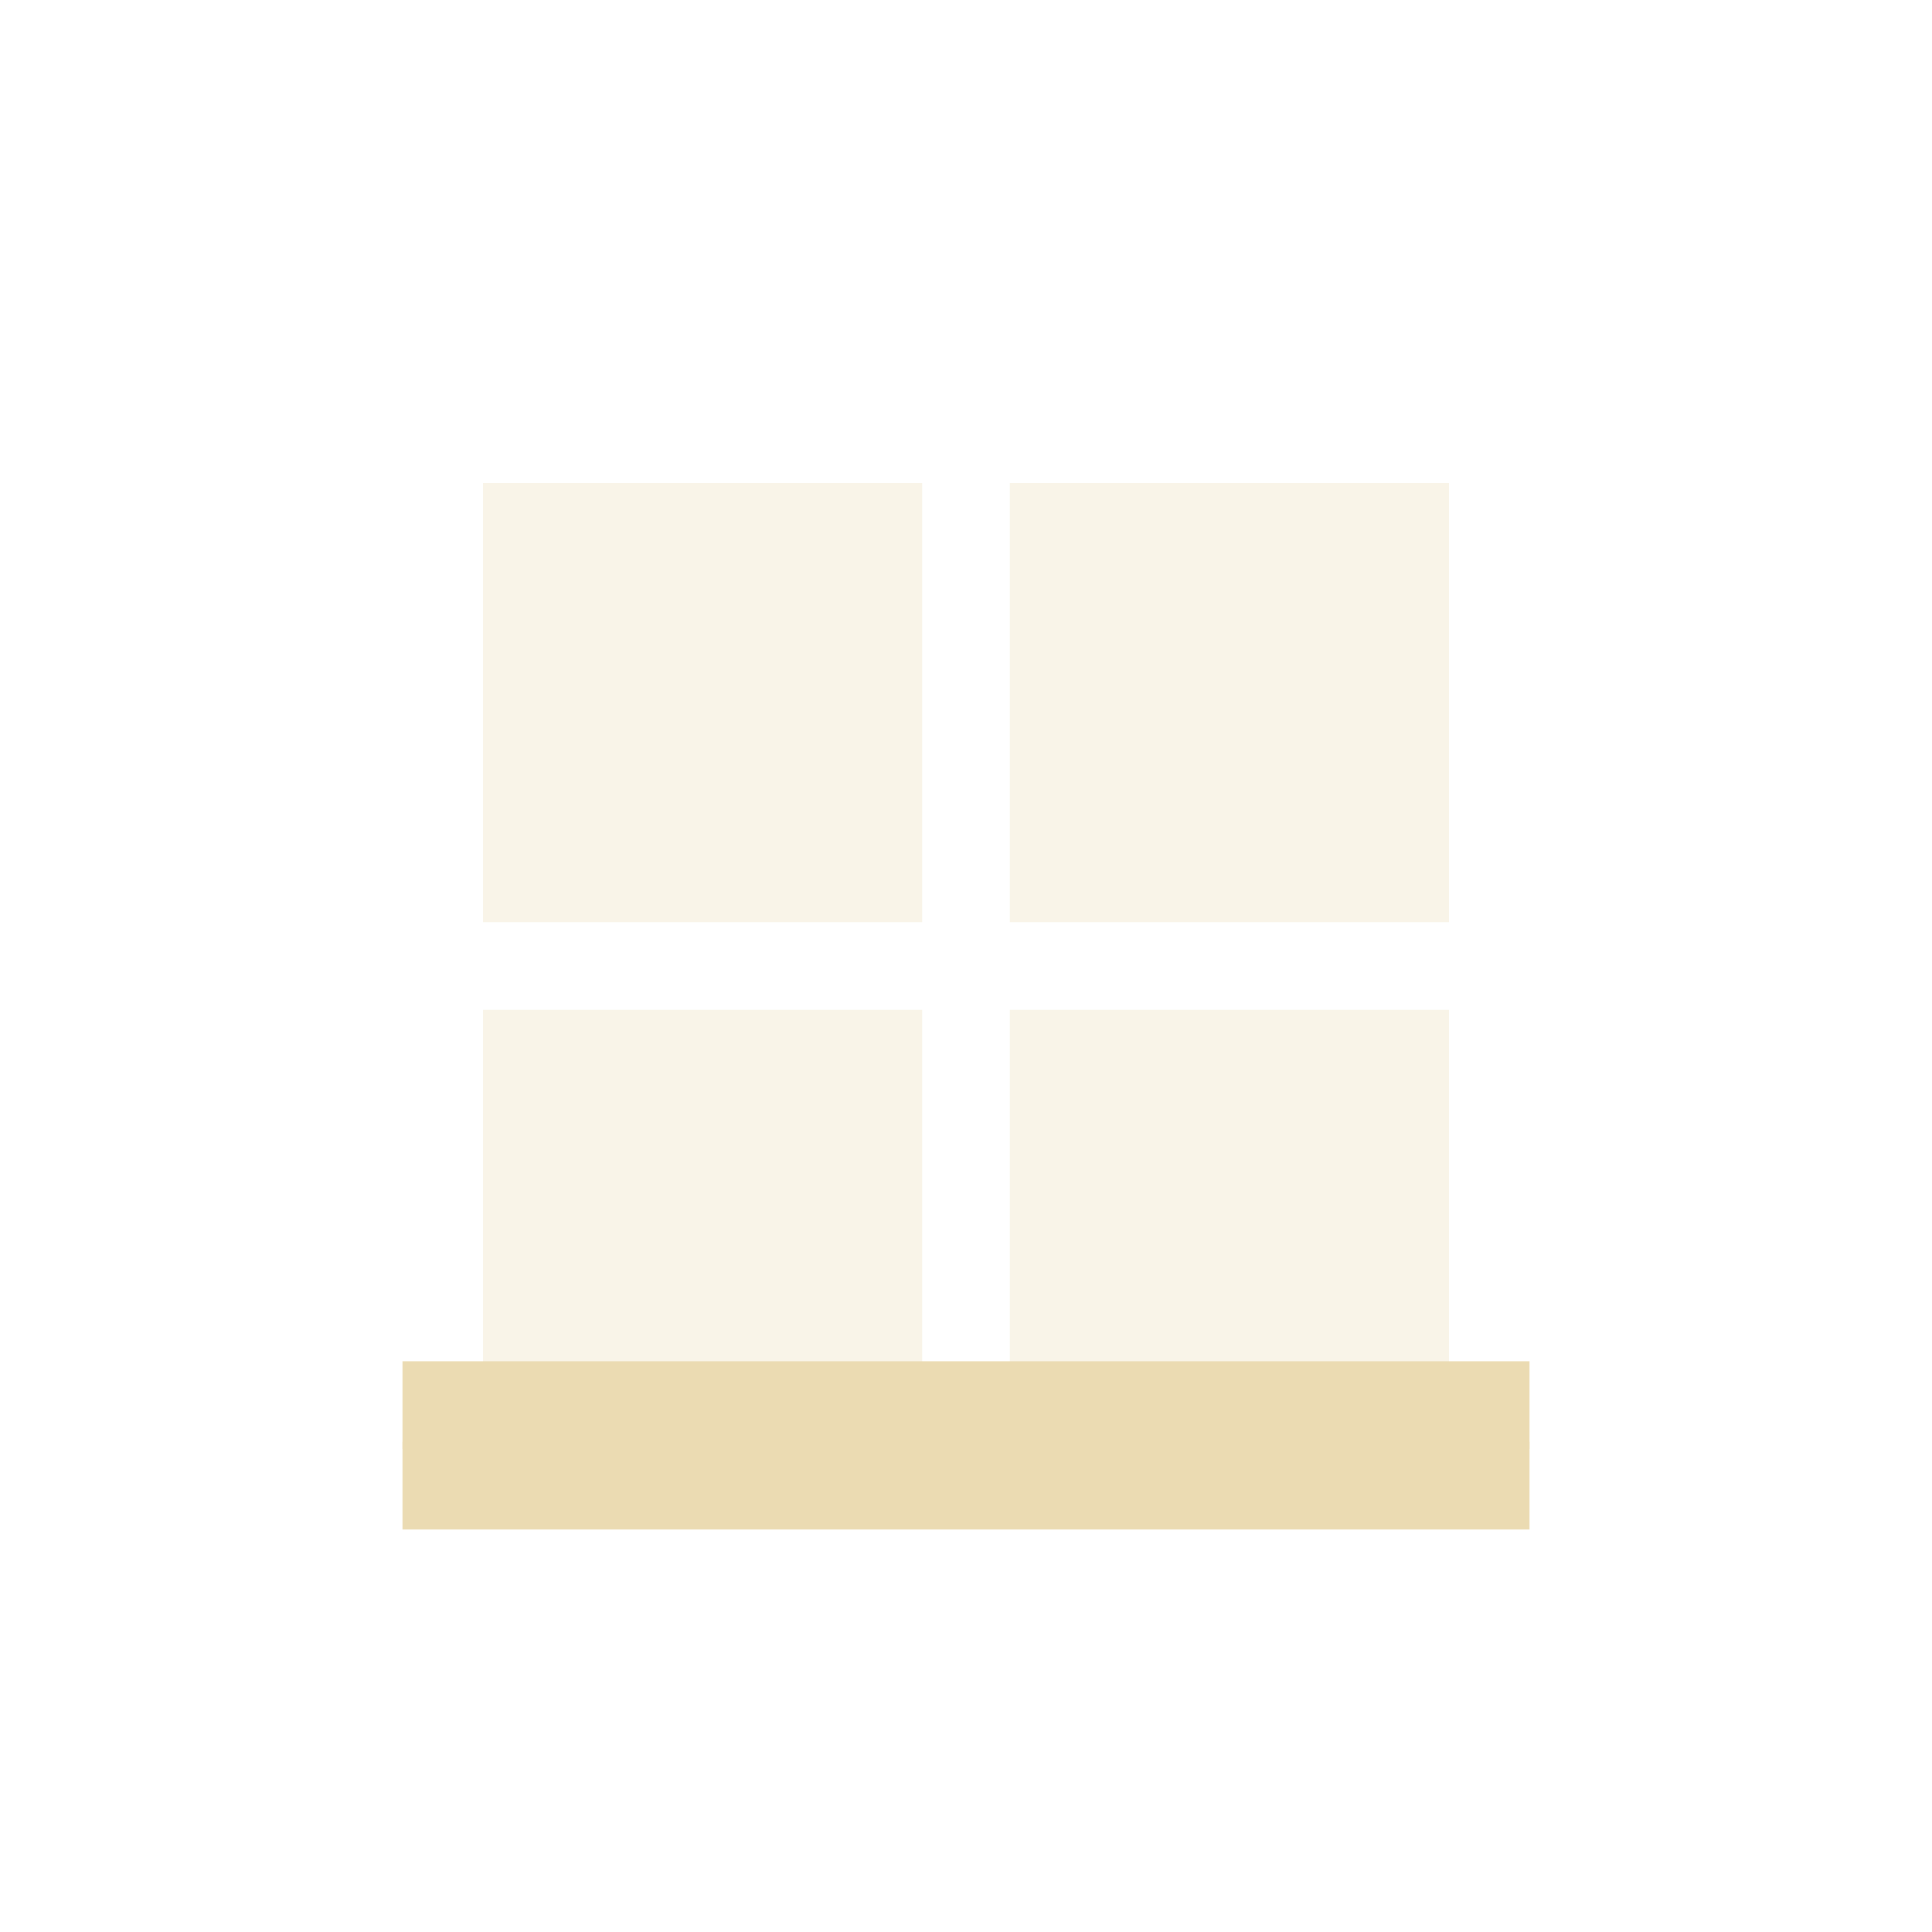
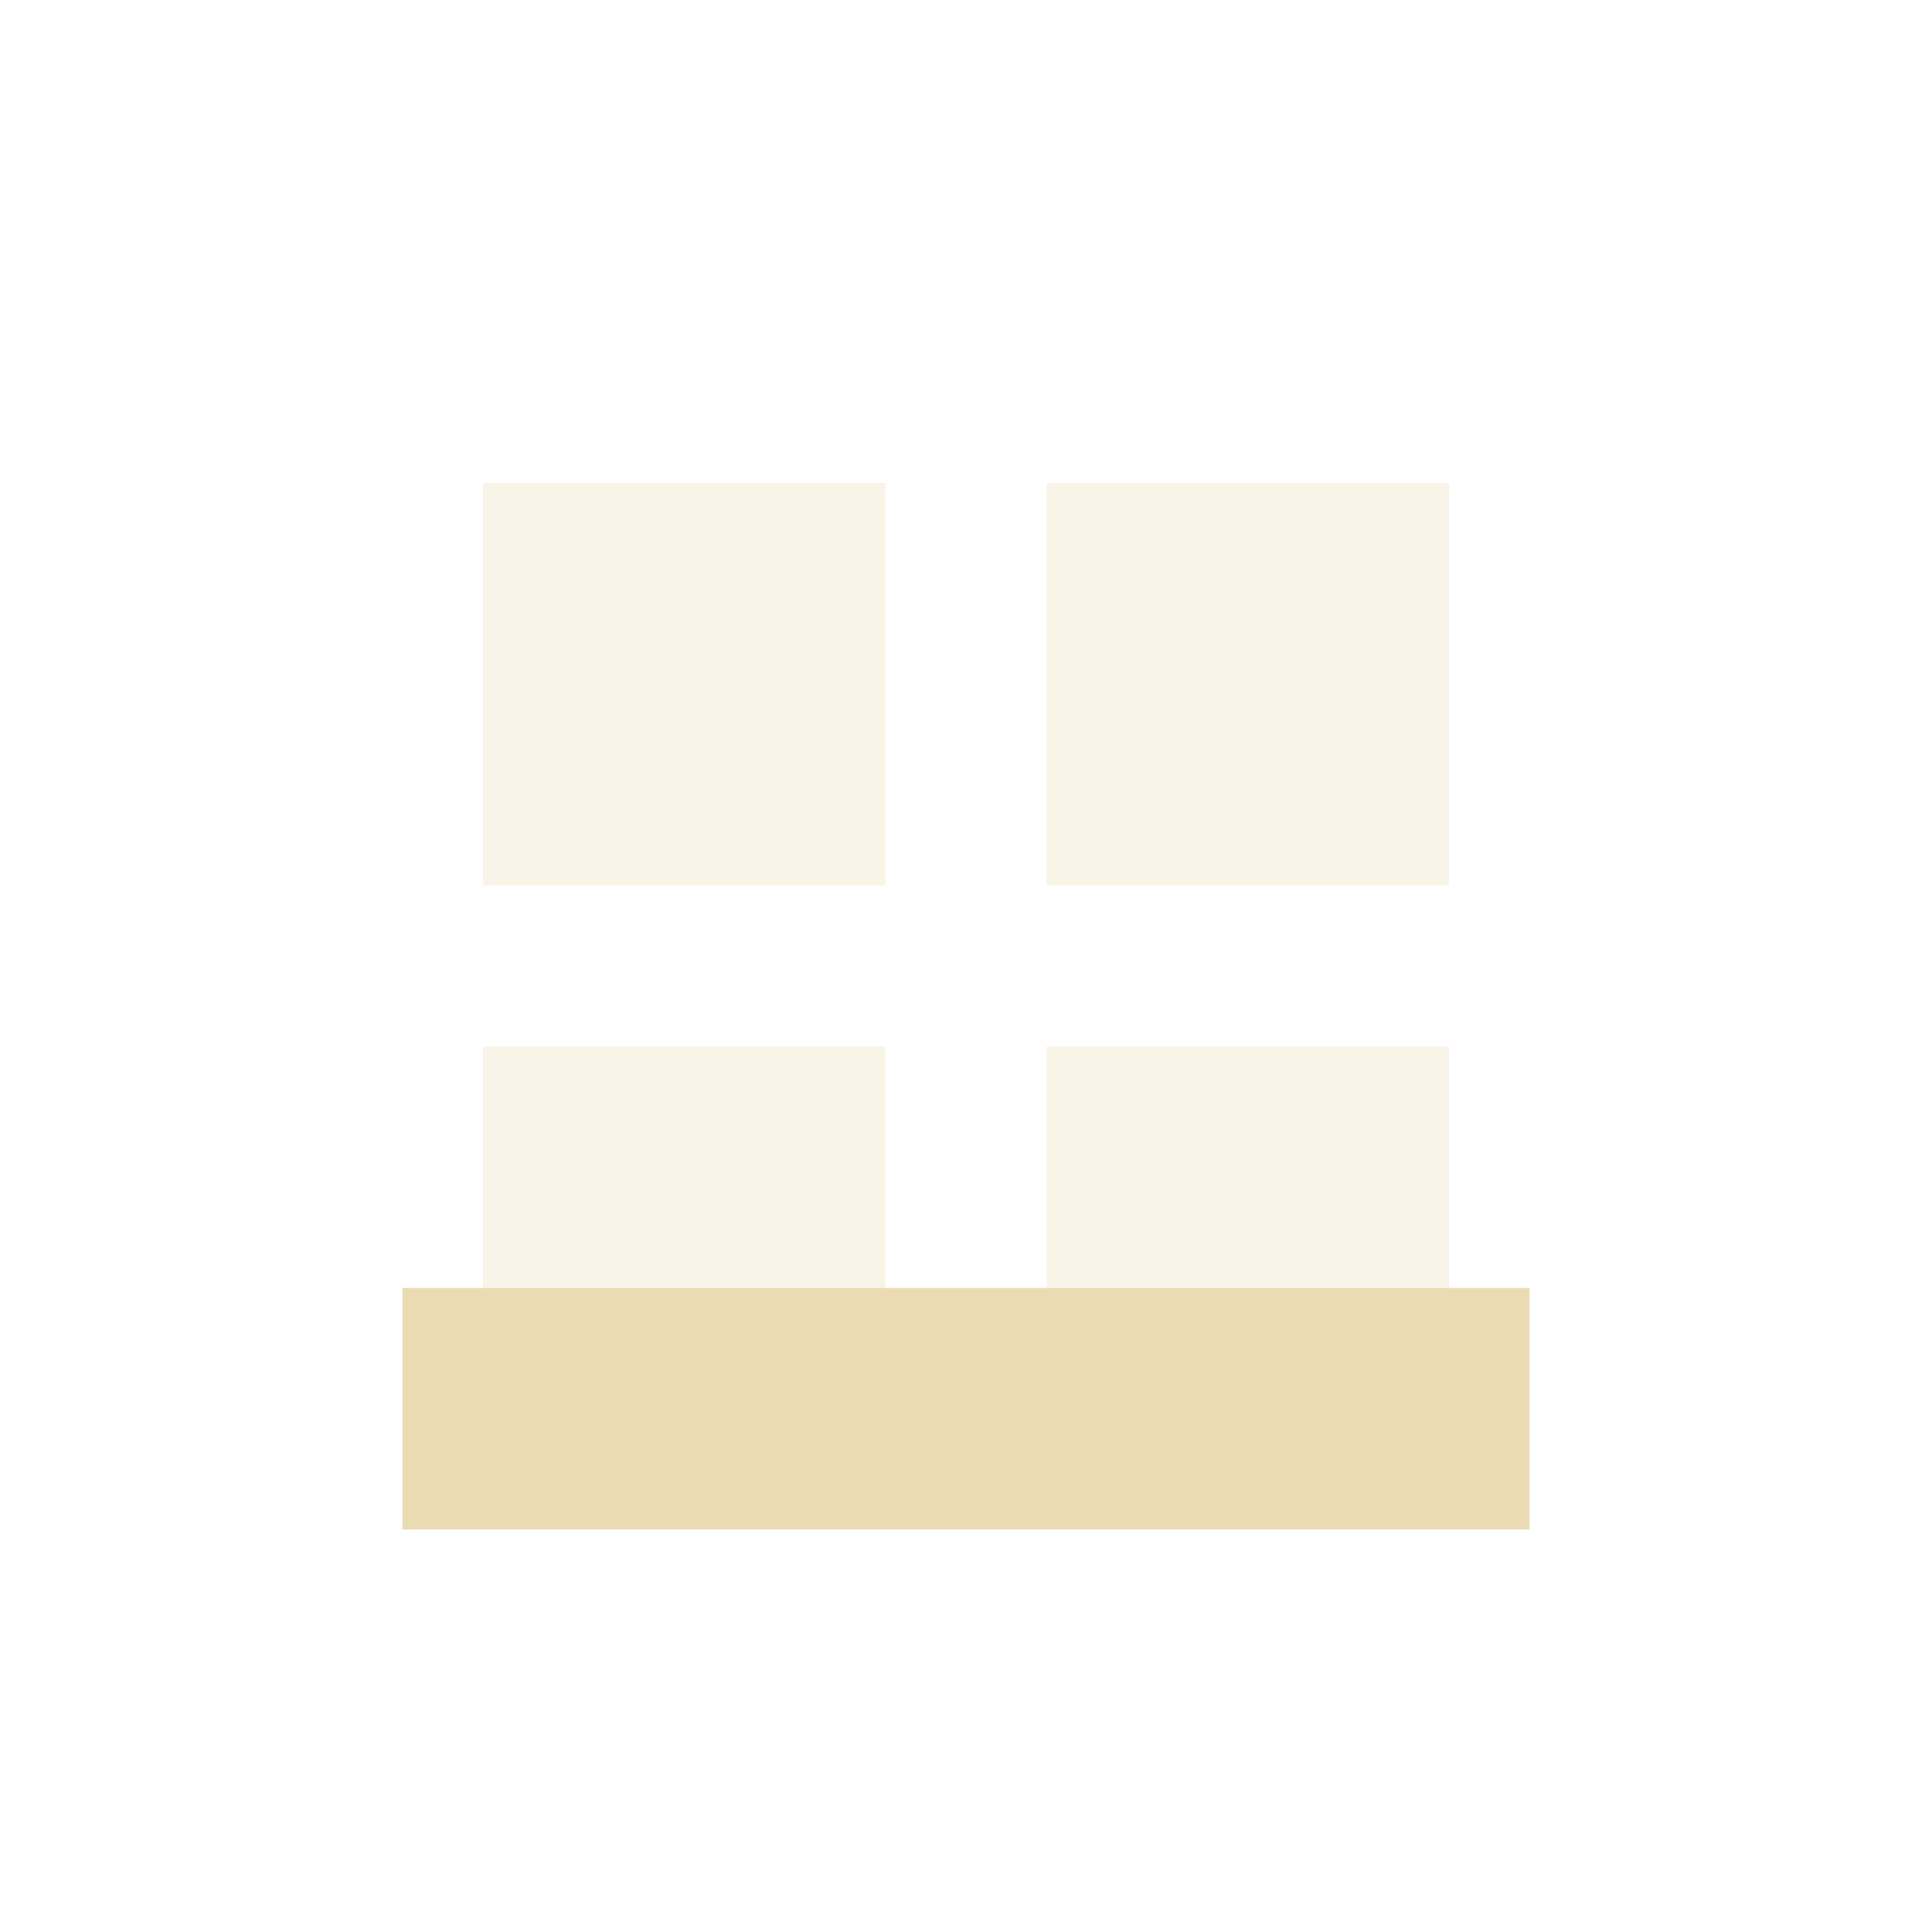
<svg xmlns="http://www.w3.org/2000/svg" width="24" height="24" version="1.1" viewBox="0 0 24 24">
  <defs>
-     <style type="text/css">
-       .ColorScheme-Text {
-         color: #ebdbb2;
-       }
-     </style>
+     <style type="text/css">.ColorScheme-Text { color:#ebdbb2; } .ColorScheme-Highlight { color:#458588; }</style>
  </defs>
-   <path class="ColorScheme-Text" d="m6 6h5.455v5.455h-5.455zm6.545 0h5.455v5.455h-5.455zm-6.545 6.545h5.455v5.455h-5.455zm6.545 0h5.455v5.455h-5.455z" fill="currentColor" fill-opacity=".3" stroke-width="1.091" />
-   <path class="ColorScheme-Text" d="m5 17.91h14v1.09h-14z" fill="currentColor" stroke-width="1.044" />
-   <path class="ColorScheme-Text" d="m5 16.91h14v1.09h-14z" color="#ebdbb2" fill="currentColor" stroke-width="1.044" />
+   <path class="ColorScheme-Text" d="m6 6h5v5h-5zm7 0h5v5h-5zm-7 7h5v5h-5zm7 0h5v5h-5z" fill="currentColor" opacity=".3" />
+   <path class="ColorScheme-Text" d="m5 16v3h14v-3z" fill="currentColor" />
</svg>
